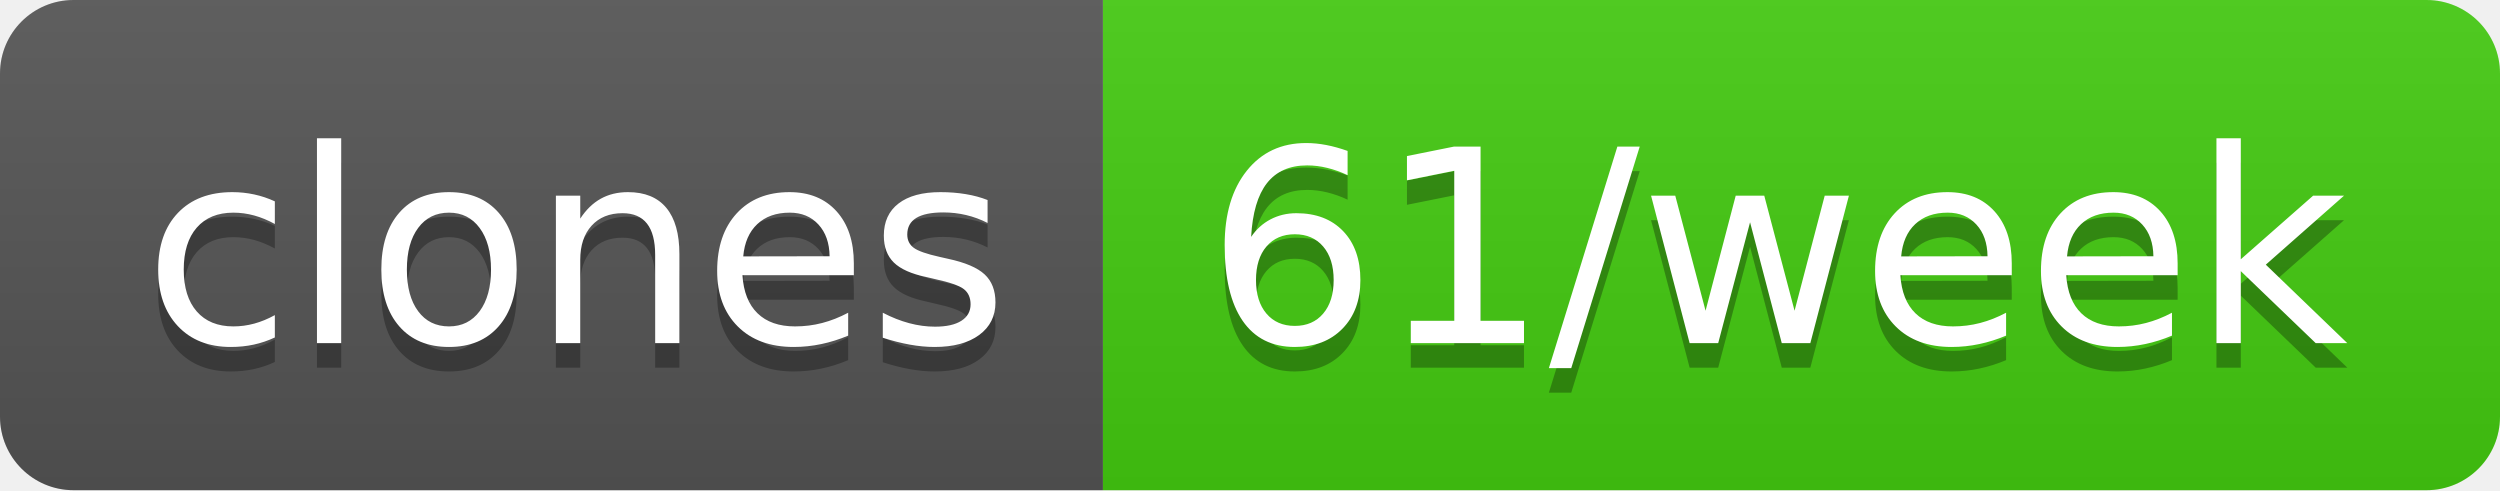
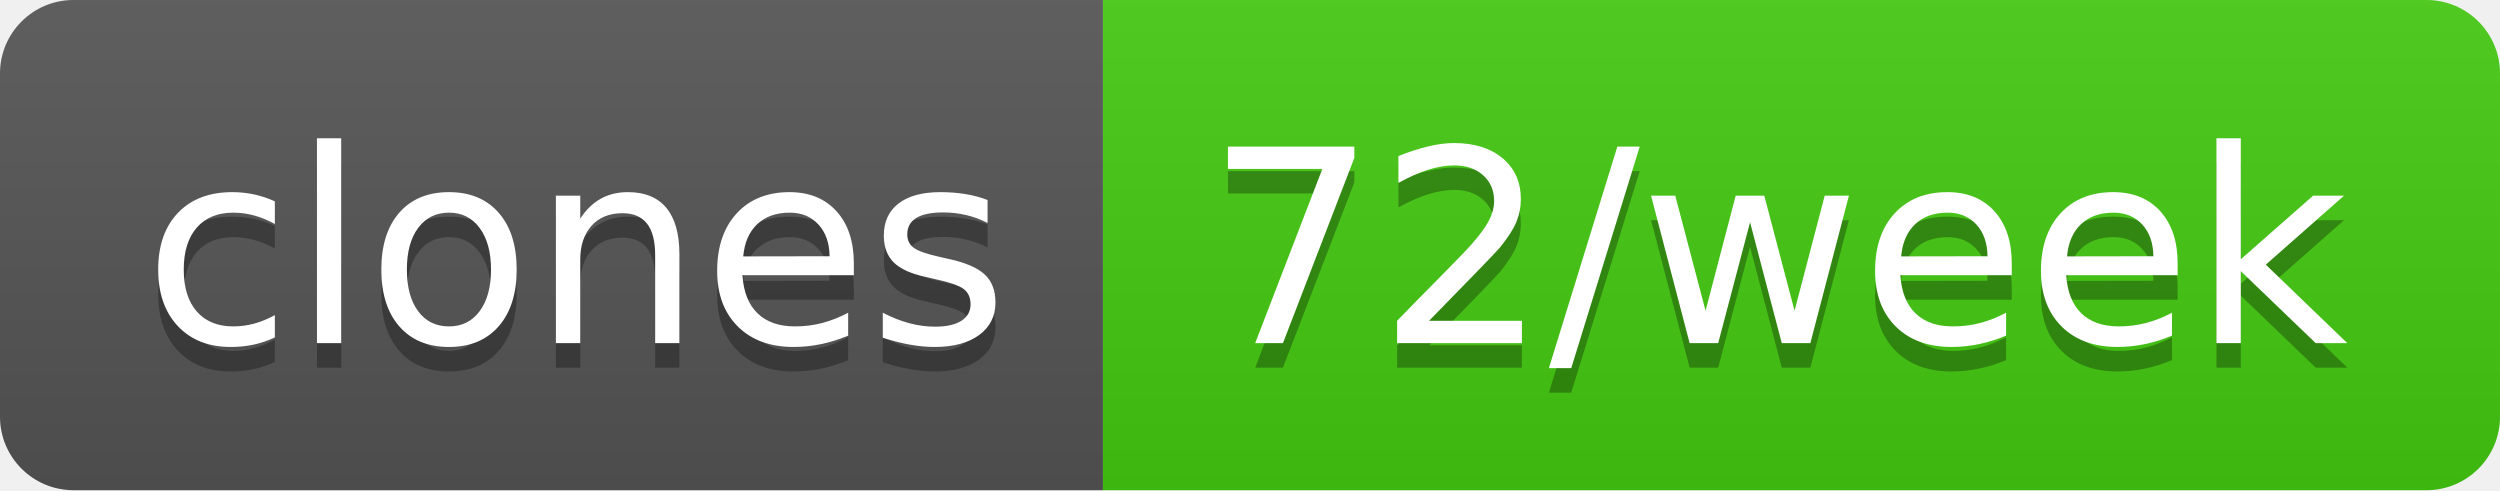
- <svg xmlns="http://www.w3.org/2000/svg" width="102" height="20" role="img" aria-label="clones: 61/week">
+ <svg xmlns="http://www.w3.org/2000/svg" width="102" height="20" role="img" aria-label="clones: 72/week">
  <linearGradient id="s" x2="0" y2="100%">
    <stop offset="0" stop-color="#bbb" stop-opacity=".1" />
    <stop offset="1" stop-opacity=".1" />
  </linearGradient>
  <clipPath id="r">
    <rect width="102" height="20" rx="3" fill="#fff" />
  </clipPath>
  <g clip-path="url(#r)">
    <rect width="45" height="20" fill="#555" />
    <rect x="45" width="57" height="20" fill="#4c1" />
    <rect width="102" height="20" fill="url(#s)" />
  </g>
  <g fill="#fff" text-anchor="middle" font-family="Verdana,Geneva,DejaVu Sans,sans-serif" text-rendering="geometricPrecision" font-size="110">
    <text aria-hidden="true" x="235" y="150" fill="#010101" fill-opacity=".3" transform="scale(.1)" textLength="350">clones</text>
    <text x="235" y="140" transform="scale(.1)" fill="#fff" textLength="350">clones</text>
-     <text aria-hidden="true" x="725" y="150" fill="#010101" fill-opacity=".3" transform="scale(.1)" textLength="470">61/week</text>
-     <text x="725" y="140" transform="scale(.1)" fill="#fff" textLength="470">61/week</text>
+     <text aria-hidden="true" x="725" y="150" fill="#010101" fill-opacity=".3" transform="scale(.1)" textLength="470">72/week</text>
+     <text x="725" y="140" transform="scale(.1)" fill="#fff" textLength="470">72/week</text>
  </g>
</svg>
